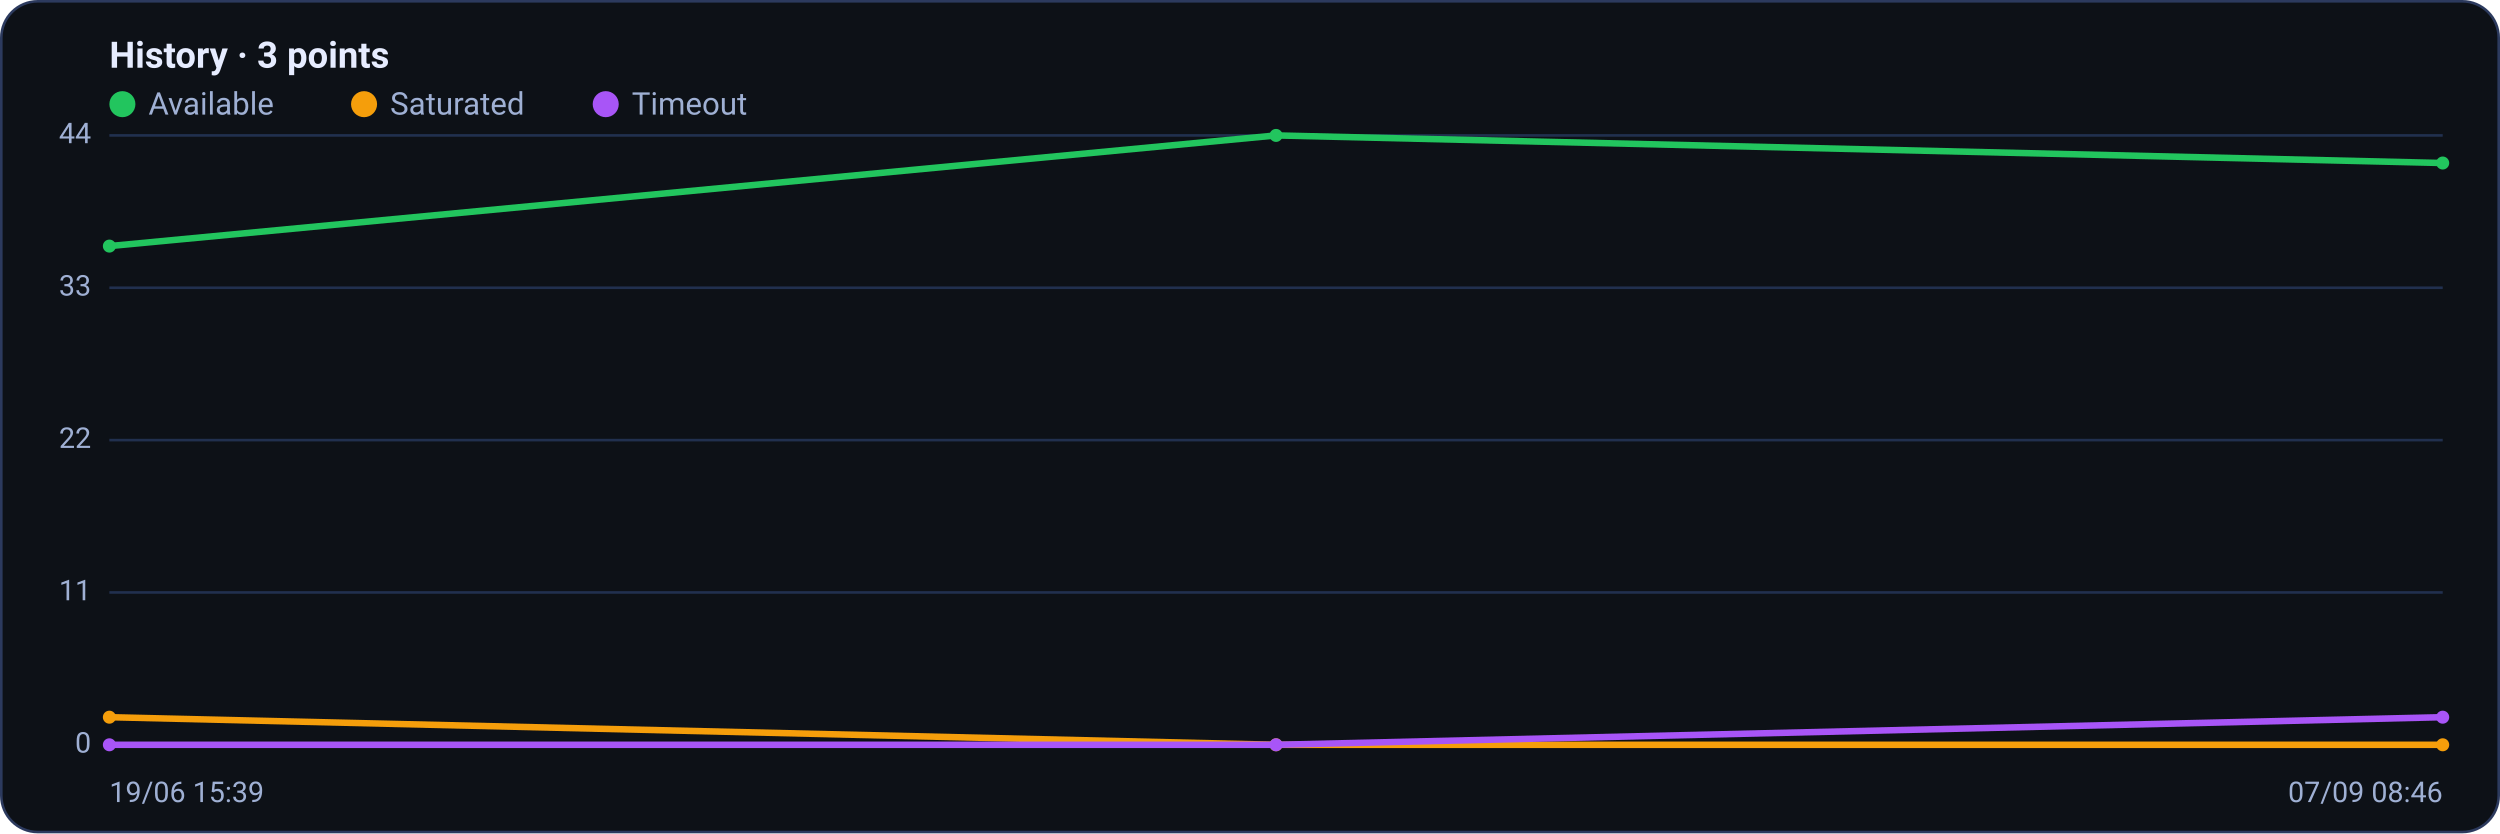
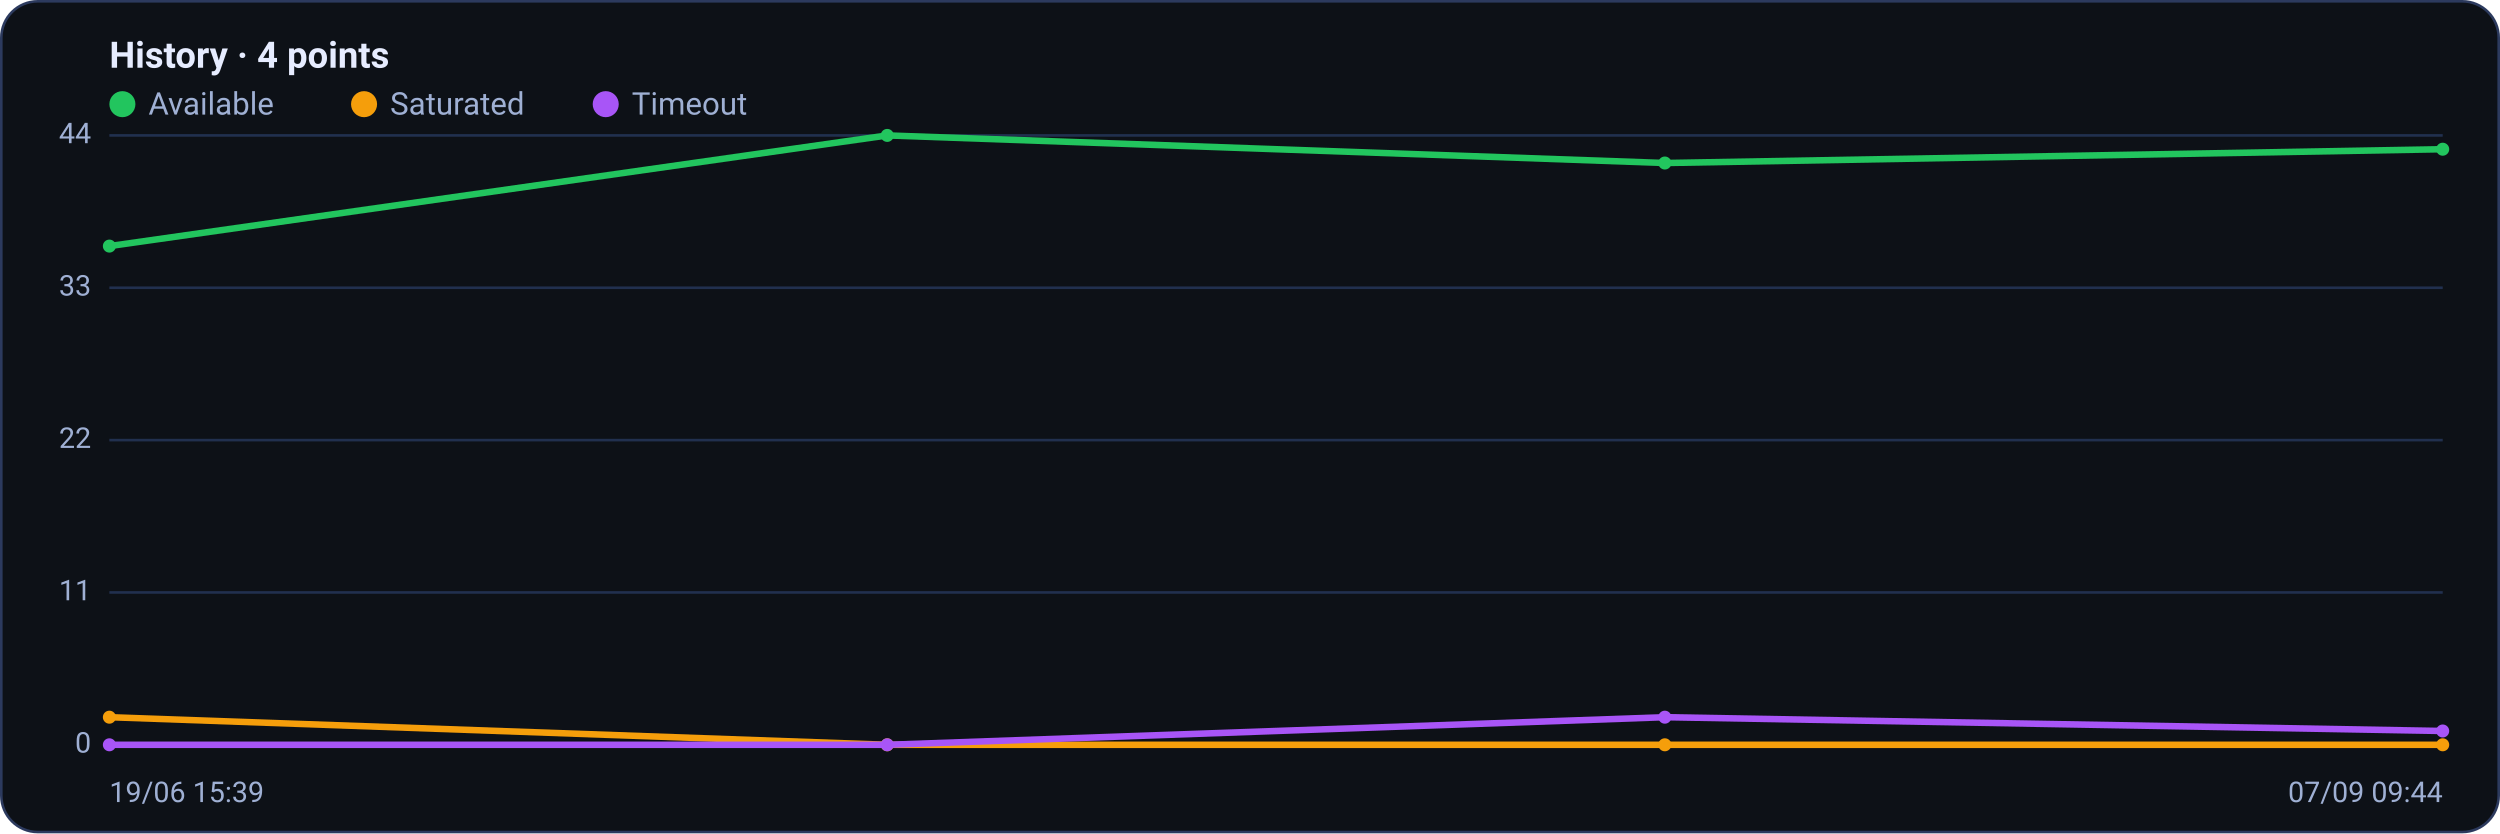
<svg xmlns="http://www.w3.org/2000/svg" viewBox="0 0 960 320" width="960" height="320" font-family="Segoe UI, system-ui, -apple-system, Roboto, Helvetica, Arial, sans-serif" role="img" aria-label="Availability history per region">
  <rect x="0.5" y="0.5" width="959" height="319" rx="14" fill="#0d1117" stroke="#2c3a5e" />
-   <text x="42" y="26" font-size="14" font-weight="600" fill="#e6ecff">History · 3 points</text>
+   <text x="42" y="26" font-size="14" font-weight="600" fill="#e6ecff">History · 4 points</text>
  <circle cx="47" cy="40" r="5" fill="#22c55e" />
  <text x="57" y="44" font-size="12" fill="#9fb0d4">Available</text>
  <circle cx="139.8" cy="40" r="5" fill="#f59e0b" />
  <text x="149.8" y="44" font-size="12" fill="#9fb0d4">Saturated</text>
  <circle cx="232.6" cy="40" r="5" fill="#a855f7" />
  <text x="242.6" y="44" font-size="12" fill="#9fb0d4">Timeout</text>
  <line x1="42" y1="286.0" x2="938" y2="286.0" stroke="#21304f" stroke-width="1" />
  <text x="35" y="289.0" text-anchor="end" font-size="11" fill="#9fb0d4">0</text>
  <line x1="42" y1="227.5" x2="938" y2="227.5" stroke="#21304f" stroke-width="1" />
  <text x="35" y="230.5" text-anchor="end" font-size="11" fill="#9fb0d4">11</text>
  <line x1="42" y1="169.0" x2="938" y2="169.0" stroke="#21304f" stroke-width="1" />
  <text x="35" y="172.0" text-anchor="end" font-size="11" fill="#9fb0d4">22</text>
  <line x1="42" y1="110.5" x2="938" y2="110.5" stroke="#21304f" stroke-width="1" />
  <text x="35" y="113.5" text-anchor="end" font-size="11" fill="#9fb0d4">33</text>
  <line x1="42" y1="52.0" x2="938" y2="52.0" stroke="#21304f" stroke-width="1" />
  <text x="35" y="55.0" text-anchor="end" font-size="11" fill="#9fb0d4">44</text>
-   <polyline fill="none" stroke="#22c55e" stroke-width="2.5" stroke-linejoin="round" stroke-linecap="round" points="42.0,94.5 490.0,52.0 938.0,62.6" />
+   <polyline fill="none" stroke="#22c55e" stroke-width="2.5" stroke-linejoin="round" stroke-linecap="round" points="42.0,94.5 340.7,52.0 639.3,62.6 938.0,57.3" />
  <circle cx="42.0" cy="94.5" r="2.5" fill="#22c55e" />
-   <circle cx="490.0" cy="52.0" r="2.5" fill="#22c55e" />
-   <circle cx="938.0" cy="62.6" r="2.5" fill="#22c55e" />
-   <polyline fill="none" stroke="#f59e0b" stroke-width="2.5" stroke-linejoin="round" stroke-linecap="round" points="42.0,275.4 490.0,286.0 938.0,286.0" />
+   <circle cx="340.7" cy="52.0" r="2.5" fill="#22c55e" />
+   <circle cx="639.3" cy="62.6" r="2.5" fill="#22c55e" />
+   <circle cx="938.0" cy="57.3" r="2.5" fill="#22c55e" />
+   <polyline fill="none" stroke="#f59e0b" stroke-width="2.5" stroke-linejoin="round" stroke-linecap="round" points="42.0,275.4 340.7,286.0 639.3,286.0 938.0,286.0" />
  <circle cx="42.0" cy="275.4" r="2.5" fill="#f59e0b" />
-   <circle cx="490.0" cy="286.0" r="2.5" fill="#f59e0b" />
+   <circle cx="340.7" cy="286.0" r="2.5" fill="#f59e0b" />
+   <circle cx="639.3" cy="286.0" r="2.5" fill="#f59e0b" />
  <circle cx="938.0" cy="286.0" r="2.5" fill="#f59e0b" />
-   <polyline fill="none" stroke="#a855f7" stroke-width="2.5" stroke-linejoin="round" stroke-linecap="round" points="42.0,286.0 490.0,286.0 938.0,275.4" />
+   <polyline fill="none" stroke="#a855f7" stroke-width="2.5" stroke-linejoin="round" stroke-linecap="round" points="42.0,286.0 340.7,286.0 639.3,275.4 938.0,280.7" />
  <circle cx="42.0" cy="286.0" r="2.5" fill="#a855f7" />
-   <circle cx="490.0" cy="286.0" r="2.5" fill="#a855f7" />
-   <circle cx="938.0" cy="275.4" r="2.5" fill="#a855f7" />
+   <circle cx="340.7" cy="286.0" r="2.5" fill="#a855f7" />
+   <circle cx="639.3" cy="275.4" r="2.5" fill="#a855f7" />
+   <circle cx="938.0" cy="280.7" r="2.5" fill="#a855f7" />
  <text x="42" y="308" font-size="11" fill="#9fb0d4">19/06 15:39</text>
-   <text x="938" y="308" text-anchor="end" font-size="11" fill="#9fb0d4">07/09 08:46</text>
+   <text x="938" y="308" text-anchor="end" font-size="11" fill="#9fb0d4">07/09 09:44</text>
</svg>
